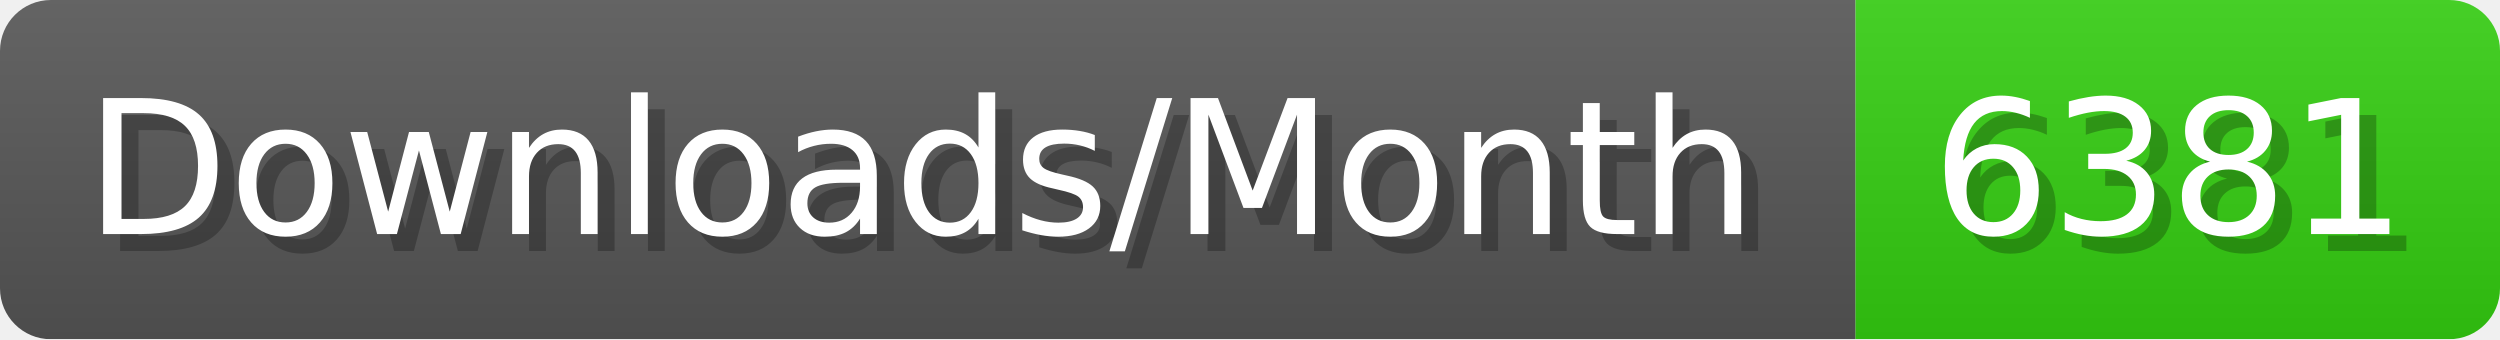
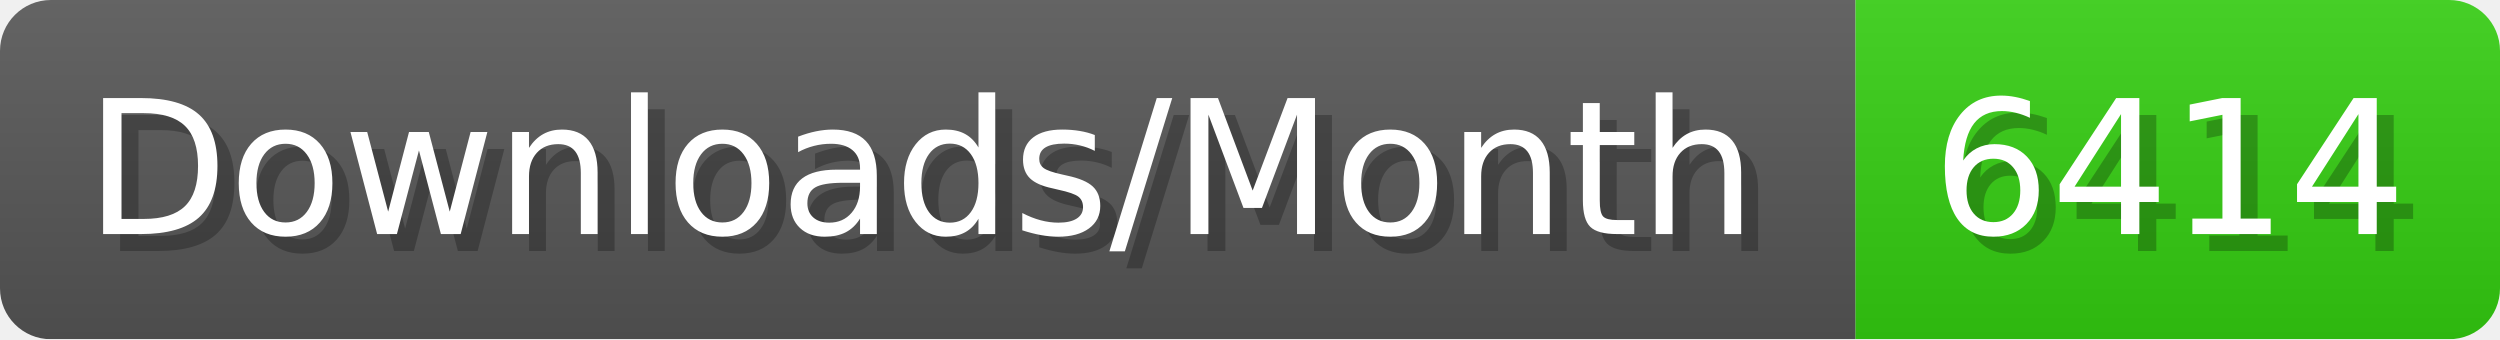
- <svg xmlns="http://www.w3.org/2000/svg" width="147.4" height="20" viewBox="0 0 1474 200" role="img" aria-label="Downloads/Month: 6381">
+ <svg xmlns="http://www.w3.org/2000/svg" width="147.4" height="20" viewBox="0 0 1474 200" role="img" aria-label="Downloads/Month: 6414">
  <linearGradient id="YlXUI" x2="0" y2="100%">
    <stop offset="0" stop-opacity=".1" stop-color="#EEE" />
    <stop offset="1" stop-opacity=".1" />
  </linearGradient>
  <mask id="JHhop">
    <rect width="1474" height="200" rx="30" fill="#FFF" />
  </mask>
  <g mask="url(#JHhop)">
    <rect width="1094" height="200" fill="#555" />
    <rect width="380" height="200" fill="#3C1" x="1094" />
    <rect width="1474" height="200" fill="url(#YlXUI)" />
  </g>
  <g aria-hidden="true" fill="#fff" text-anchor="start" font-family="Verdana,DejaVu Sans,sans-serif" font-size="110">
    <text x="60" y="148" textLength="994" fill="#000" opacity="0.25">Downloads/Month</text>
    <text x="50" y="138" textLength="994">Downloads/Month</text>
-     <text x="1149" y="148" textLength="280" fill="#000" opacity="0.25">6381</text>
-     <text x="1139" y="138" textLength="280">6381</text>
+     <text x="1149" y="148" textLength="280" fill="#000" opacity="0.25">6414</text>
+     <text x="1139" y="138" textLength="280">6414</text>
  </g>
</svg>
